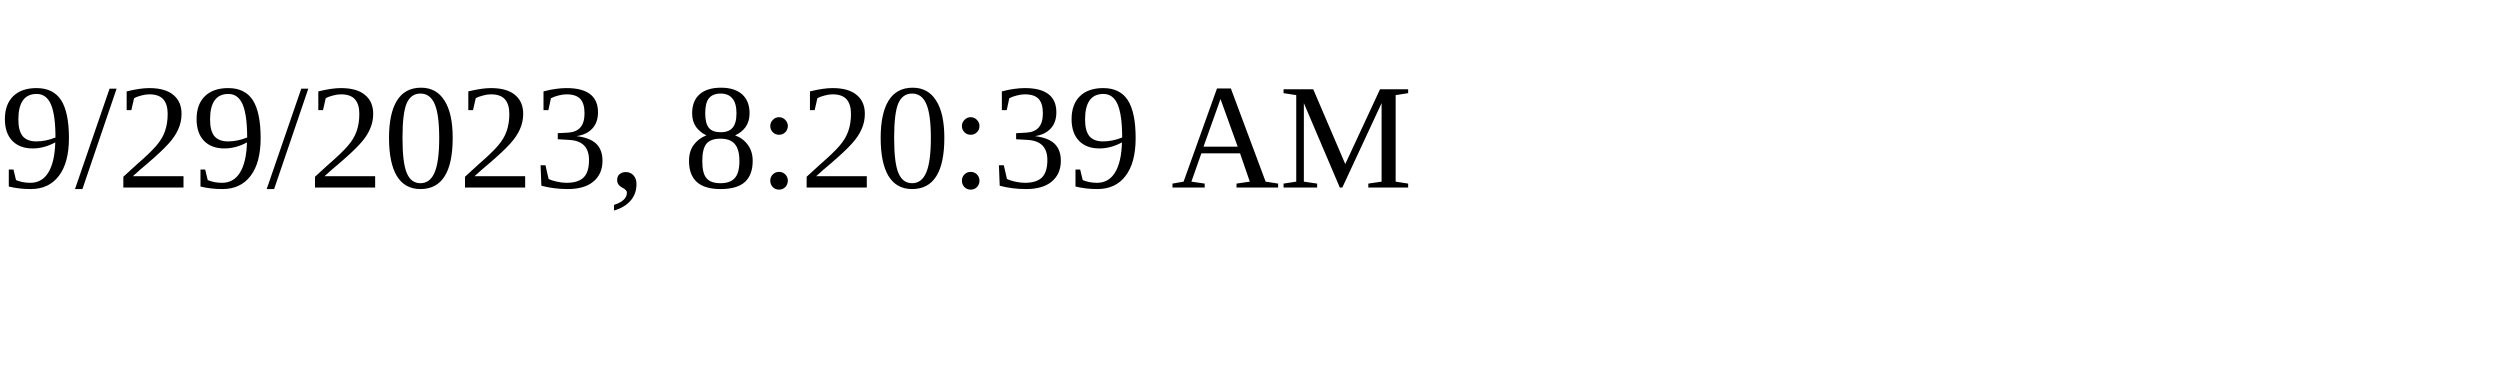
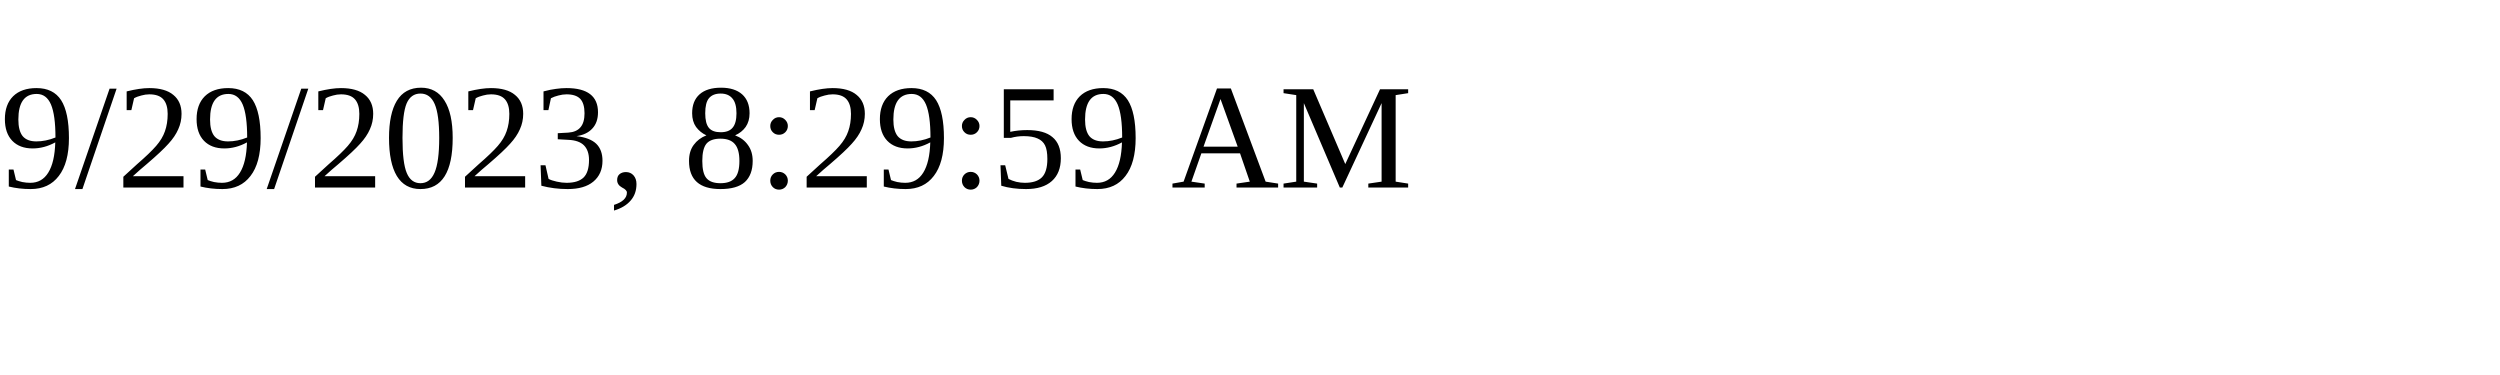
<svg xmlns="http://www.w3.org/2000/svg" height="30" width="200">
-   <text x="0" y="15">9/29/2023, 8:20:39 AM</text>
+   <text x="0" y="15">9/29/2023, 8:29:59 AM</text>
</svg>
